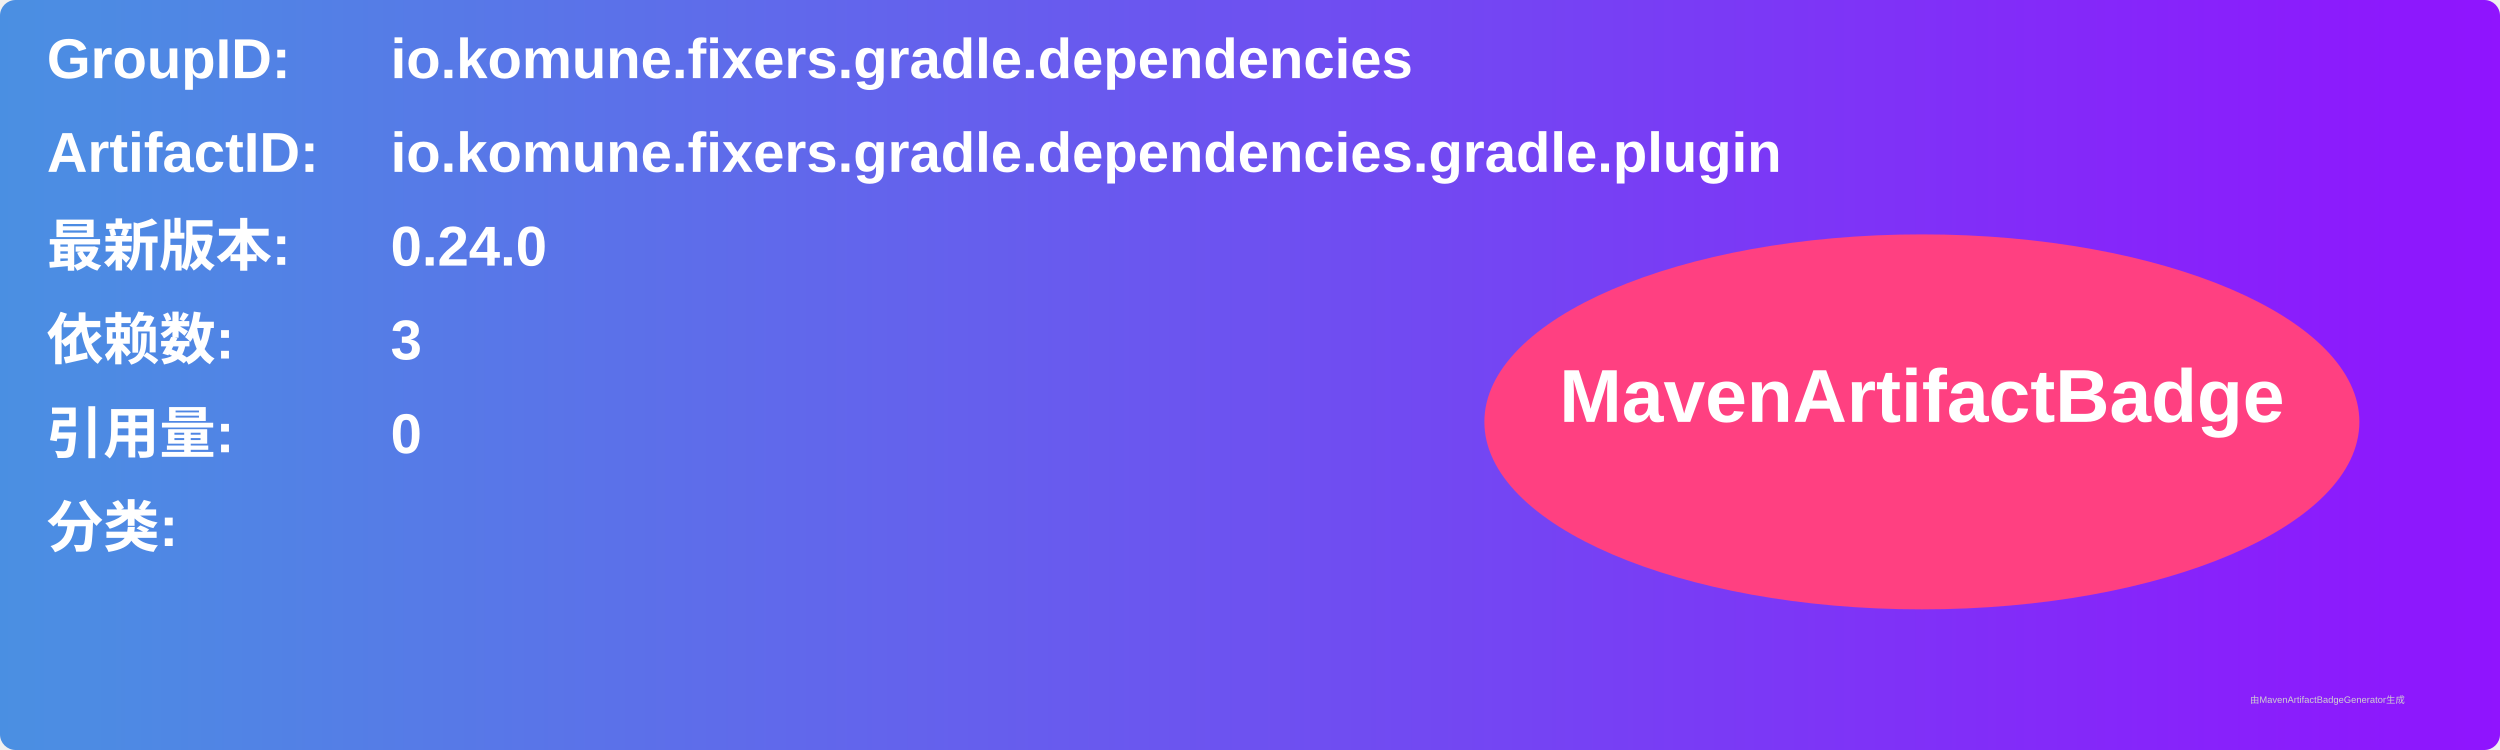
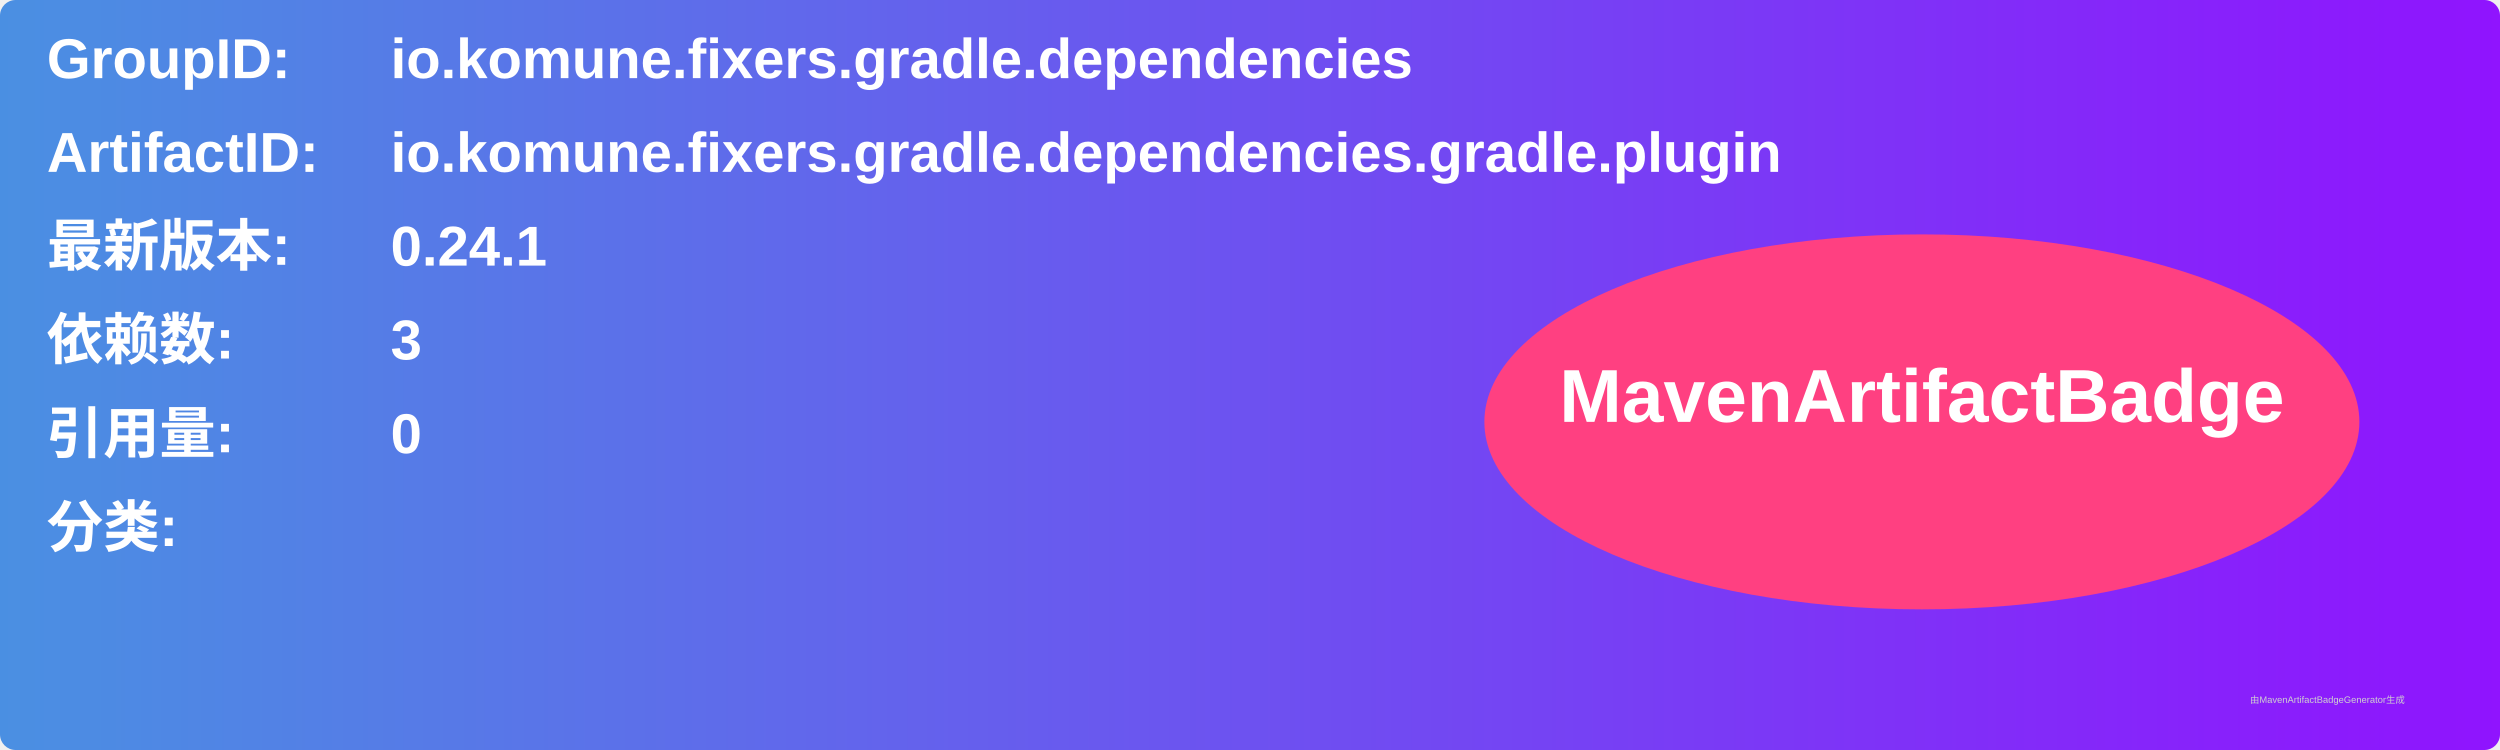
<svg xmlns="http://www.w3.org/2000/svg" width="800" height="240" viewBox="0 0 800 240">
  <linearGradient id="grad" x1="0%" y1="0%" x2="100%" y2="0%">
    <stop offset="0%" stop-color="#4a90e2" />
    <stop offset="100%" stop-color="#9013fe" />
  </linearGradient>
  <rect width="100%" height="100%" rx="5" ry="5" fill="url(#grad)" />
  <g transform="translate(15, 15)">
    <text x="0" y="10" font-family="Arial" font-size="18" fill="white" font-weight="bold" width="260">GroupID:</text>
    <text x="110" y="10" font-family="Arial" font-size="18" fill="white" font-weight="bold" width="460">io.komune.fixers.gradle.dependencies</text>
    <text x="0" y="40" font-family="Arial" font-size="18" fill="white" font-weight="bold" width="260">ArtifactID:</text>
    <text x="110" y="40" font-family="Arial" font-size="18" fill="white" font-weight="bold" width="460">io.komune.fixers.gradle.dependencies.gradle.plugin</text>
    <text x="0" y="70" font-family="Arial" font-size="18" fill="white" font-weight="bold">最新版本:</text>
    <text x="110" y="70" font-family="Arial" font-size="18" fill="white" font-weight="bold">
-       <tspan font-weight="bold">0.24.0</tspan>
+       <tspan font-weight="bold">0.24.1</tspan>
    </text>
    <text x="0" y="100" font-family="Arial" font-size="18" fill="white" font-weight="bold">依赖数: </text>
    <text x="110" y="100" font-family="Arial" font-size="18" fill="white">
      <tspan font-weight="bold">3</tspan>
    </text>
    <text x="0" y="130" font-family="Arial" font-size="18" fill="white" font-weight="bold">引用量: </text>
    <text x="110" y="130" font-family="Arial" font-size="18" fill="white">
      <tspan font-weight="bold">0</tspan>
    </text>
    <text x="0" y="160" font-family="Arial" font-size="18" fill="white" font-weight="bold">分类:</text>
    <text x="10" y="190" font-family="Arial" font-size="10" fill="white">
      <tspan font-weight="bold" />
    </text>
    <ellipse cx="600" cy="120" rx="140" ry="60" fill="#ff4081" />
    <text x="600" y="120" text-anchor="middle" font-family="Arial" font-size="24" fill="white" font-weight="bold">MavenArtifactBadge</text>
  </g>
  <text x="720" y="225" font-family="Arial" font-size="3" fill="#d0d0d0">由MavenArtifactBadgeGenerator生成</text>
</svg>
